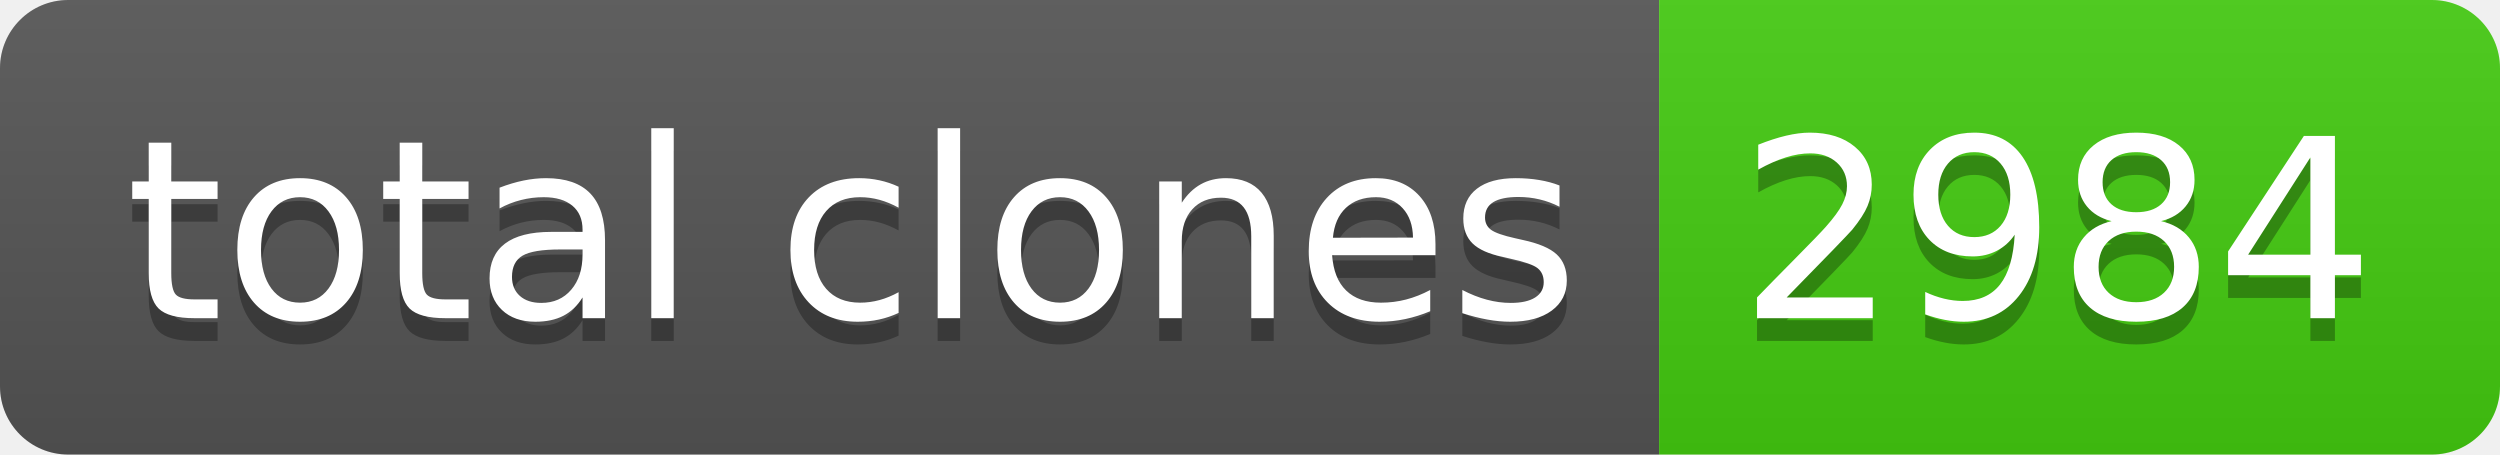
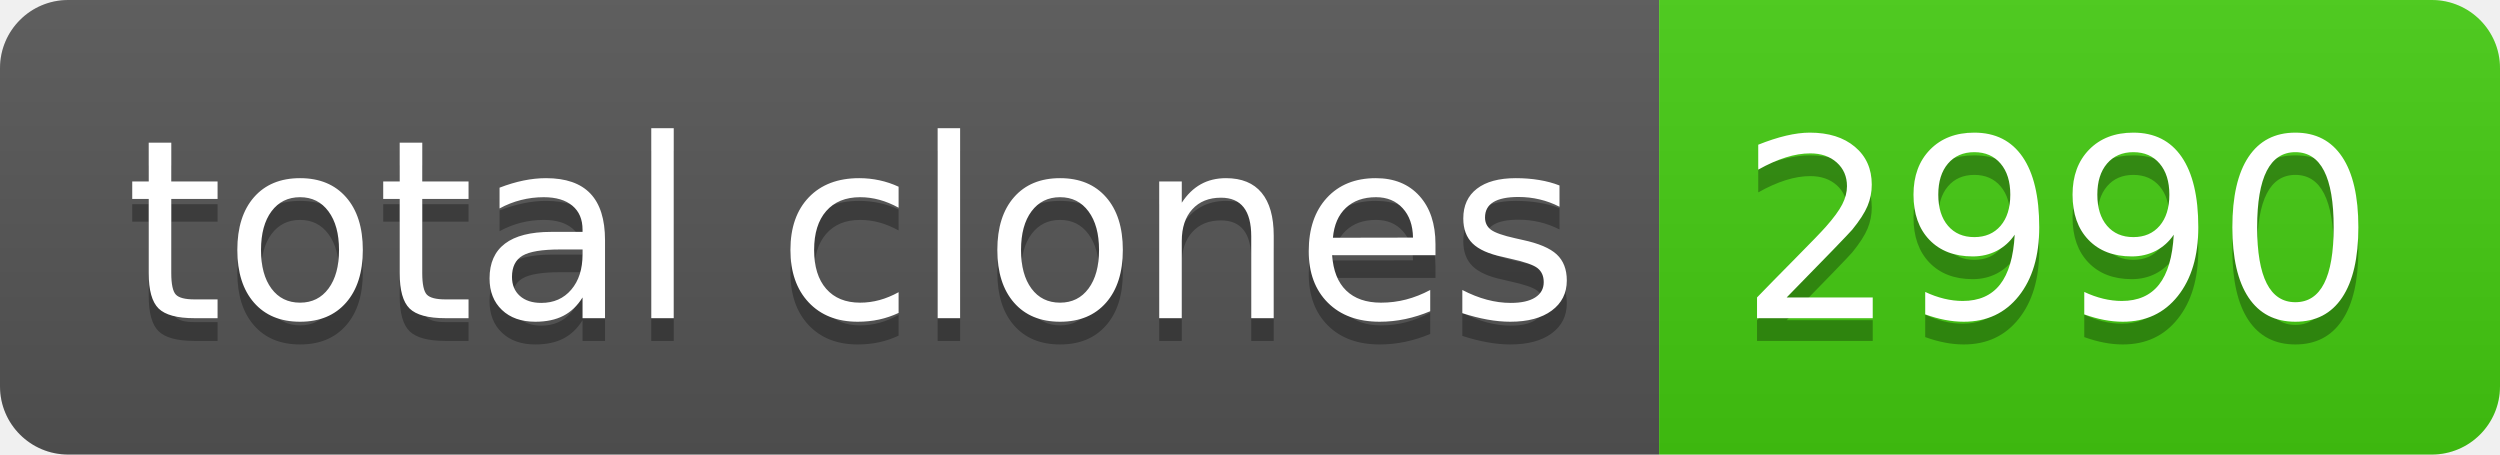
- <svg xmlns="http://www.w3.org/2000/svg" width="110" height="20" role="img" aria-label="total clones: 2984">
+ <svg xmlns="http://www.w3.org/2000/svg" width="110" height="20" role="img" aria-label="total clones: 2990">
  <linearGradient id="s" x2="0" y2="100%">
    <stop offset="0" stop-color="#bbb" stop-opacity=".1" />
    <stop offset="1" stop-opacity=".1" />
  </linearGradient>
  <clipPath id="r">
    <rect width="110" height="20" rx="3" fill="#fff" />
  </clipPath>
  <g clip-path="url(#r)">
    <rect width="73" height="20" fill="#555" />
    <rect x="73" width="37" height="20" fill="#4c1" />
    <rect width="110" height="20" fill="url(#s)" />
  </g>
  <g fill="#fff" text-anchor="middle" font-family="Verdana,Geneva,DejaVu Sans,sans-serif" text-rendering="geometricPrecision" font-size="110">
    <text aria-hidden="true" x="375" y="150" fill="#010101" fill-opacity=".3" transform="scale(.1)" textLength="630">total clones</text>
    <text x="375" y="140" transform="scale(.1)" fill="#fff" textLength="630">total clones</text>
-     <text aria-hidden="true" x="905" y="150" fill="#010101" fill-opacity=".3" transform="scale(.1)" textLength="270">2984</text>
-     <text x="905" y="140" transform="scale(.1)" fill="#fff" textLength="270">2984</text>
+     <text aria-hidden="true" x="905" y="150" fill="#010101" fill-opacity=".3" transform="scale(.1)" textLength="270">2990</text>
+     <text x="905" y="140" transform="scale(.1)" fill="#fff" textLength="270">2990</text>
  </g>
</svg>
